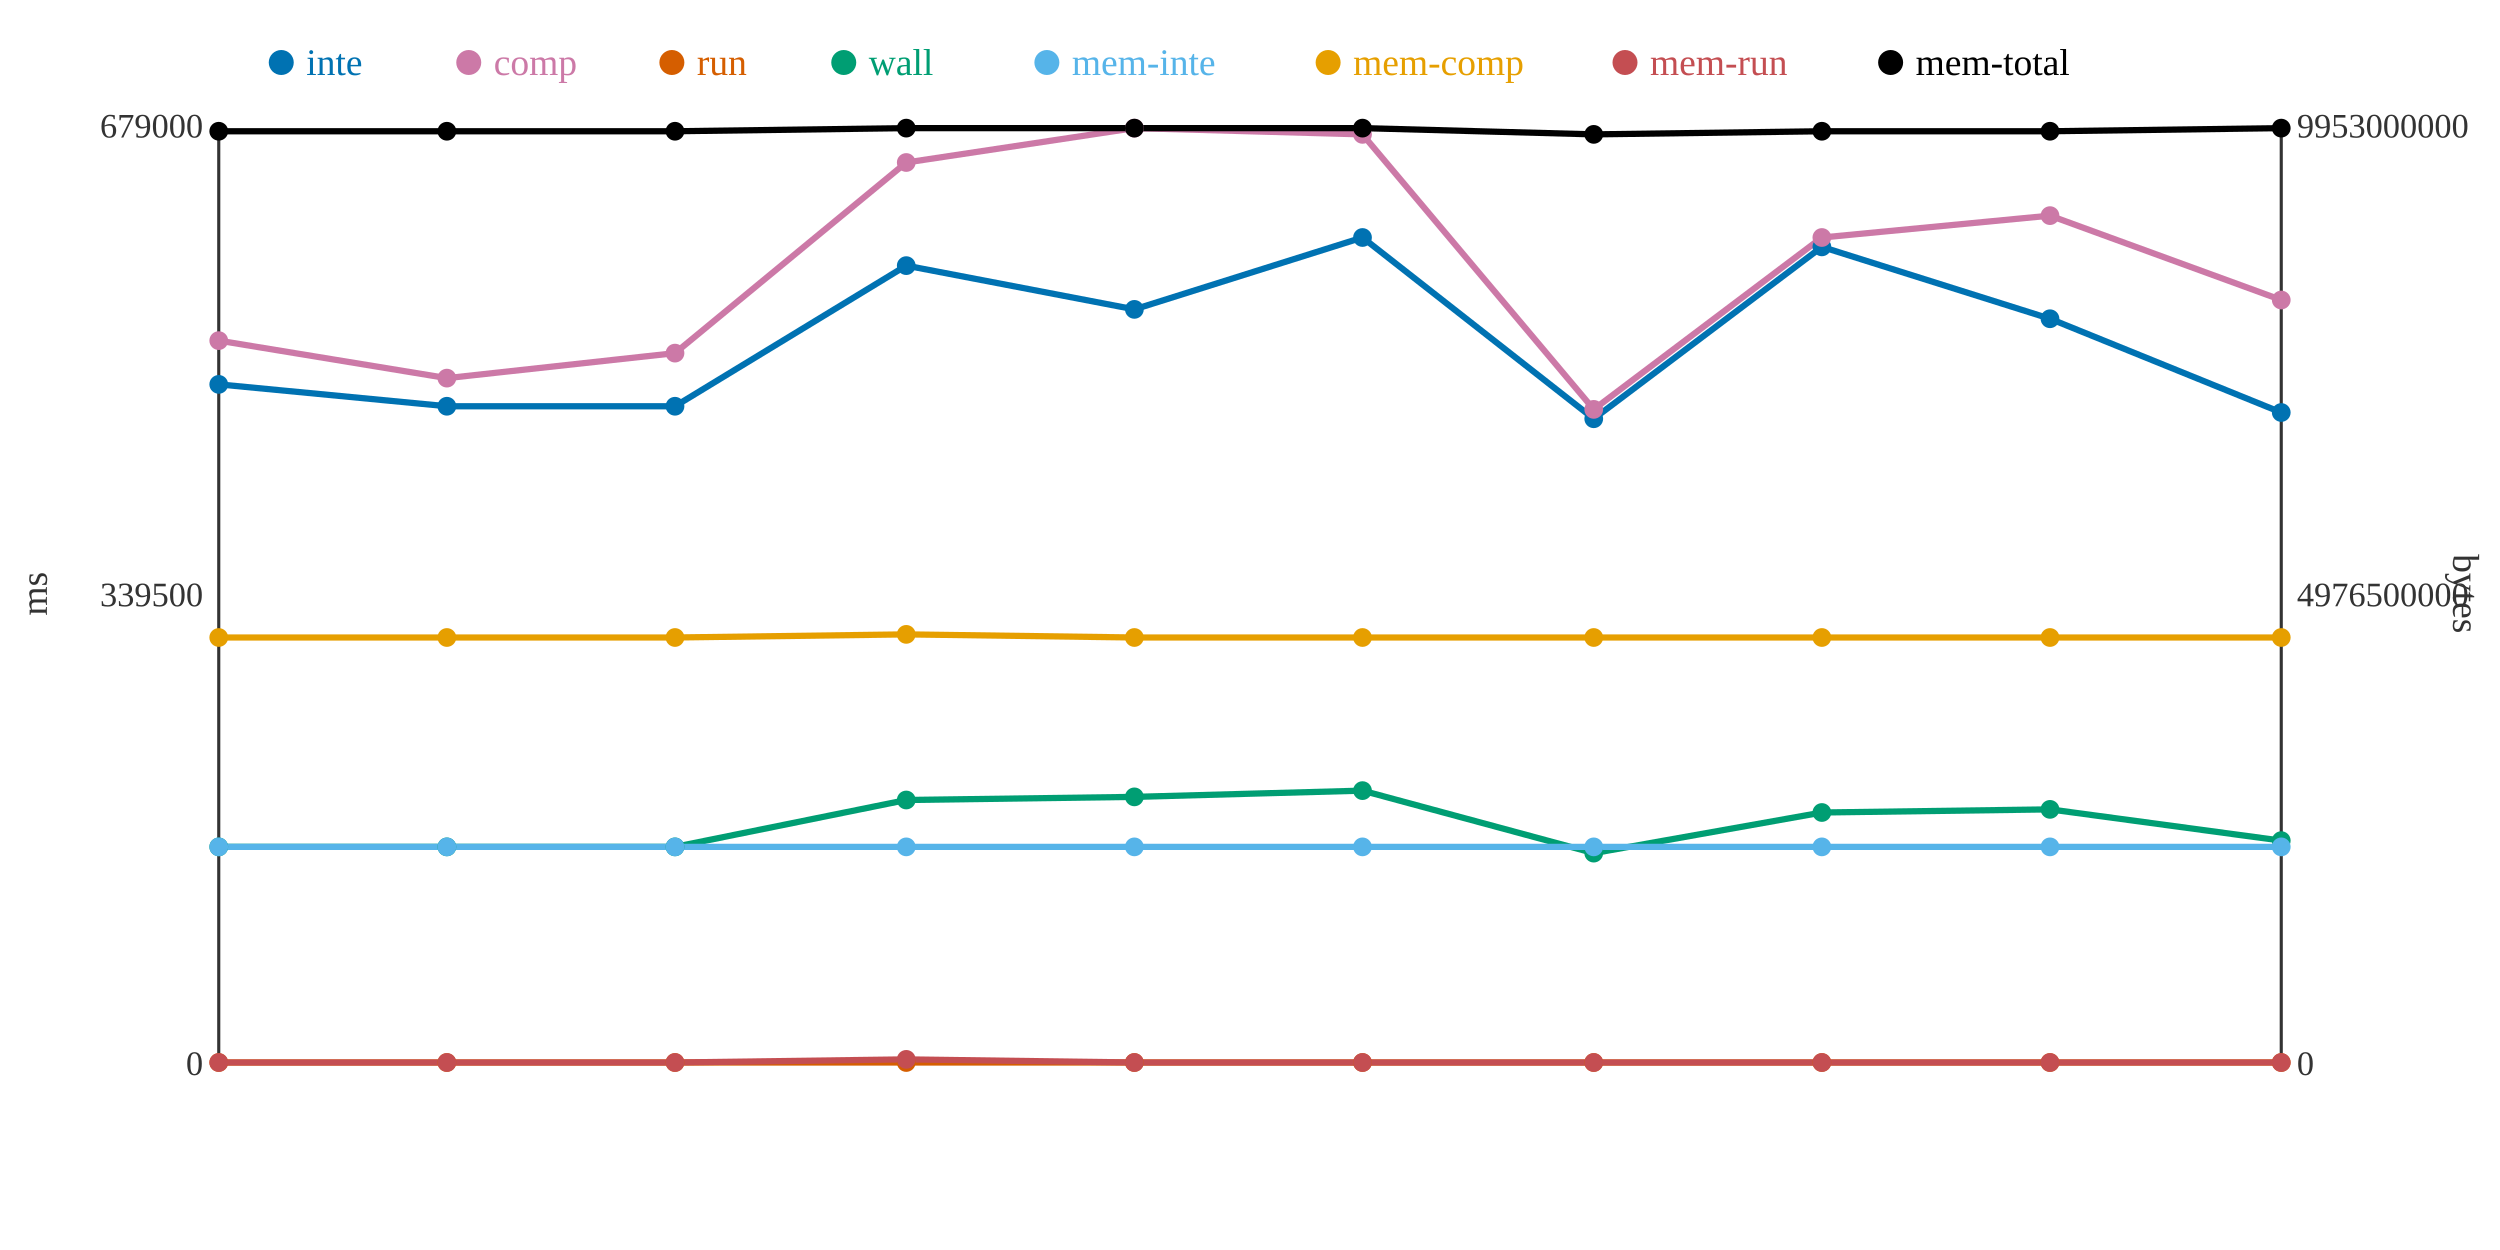
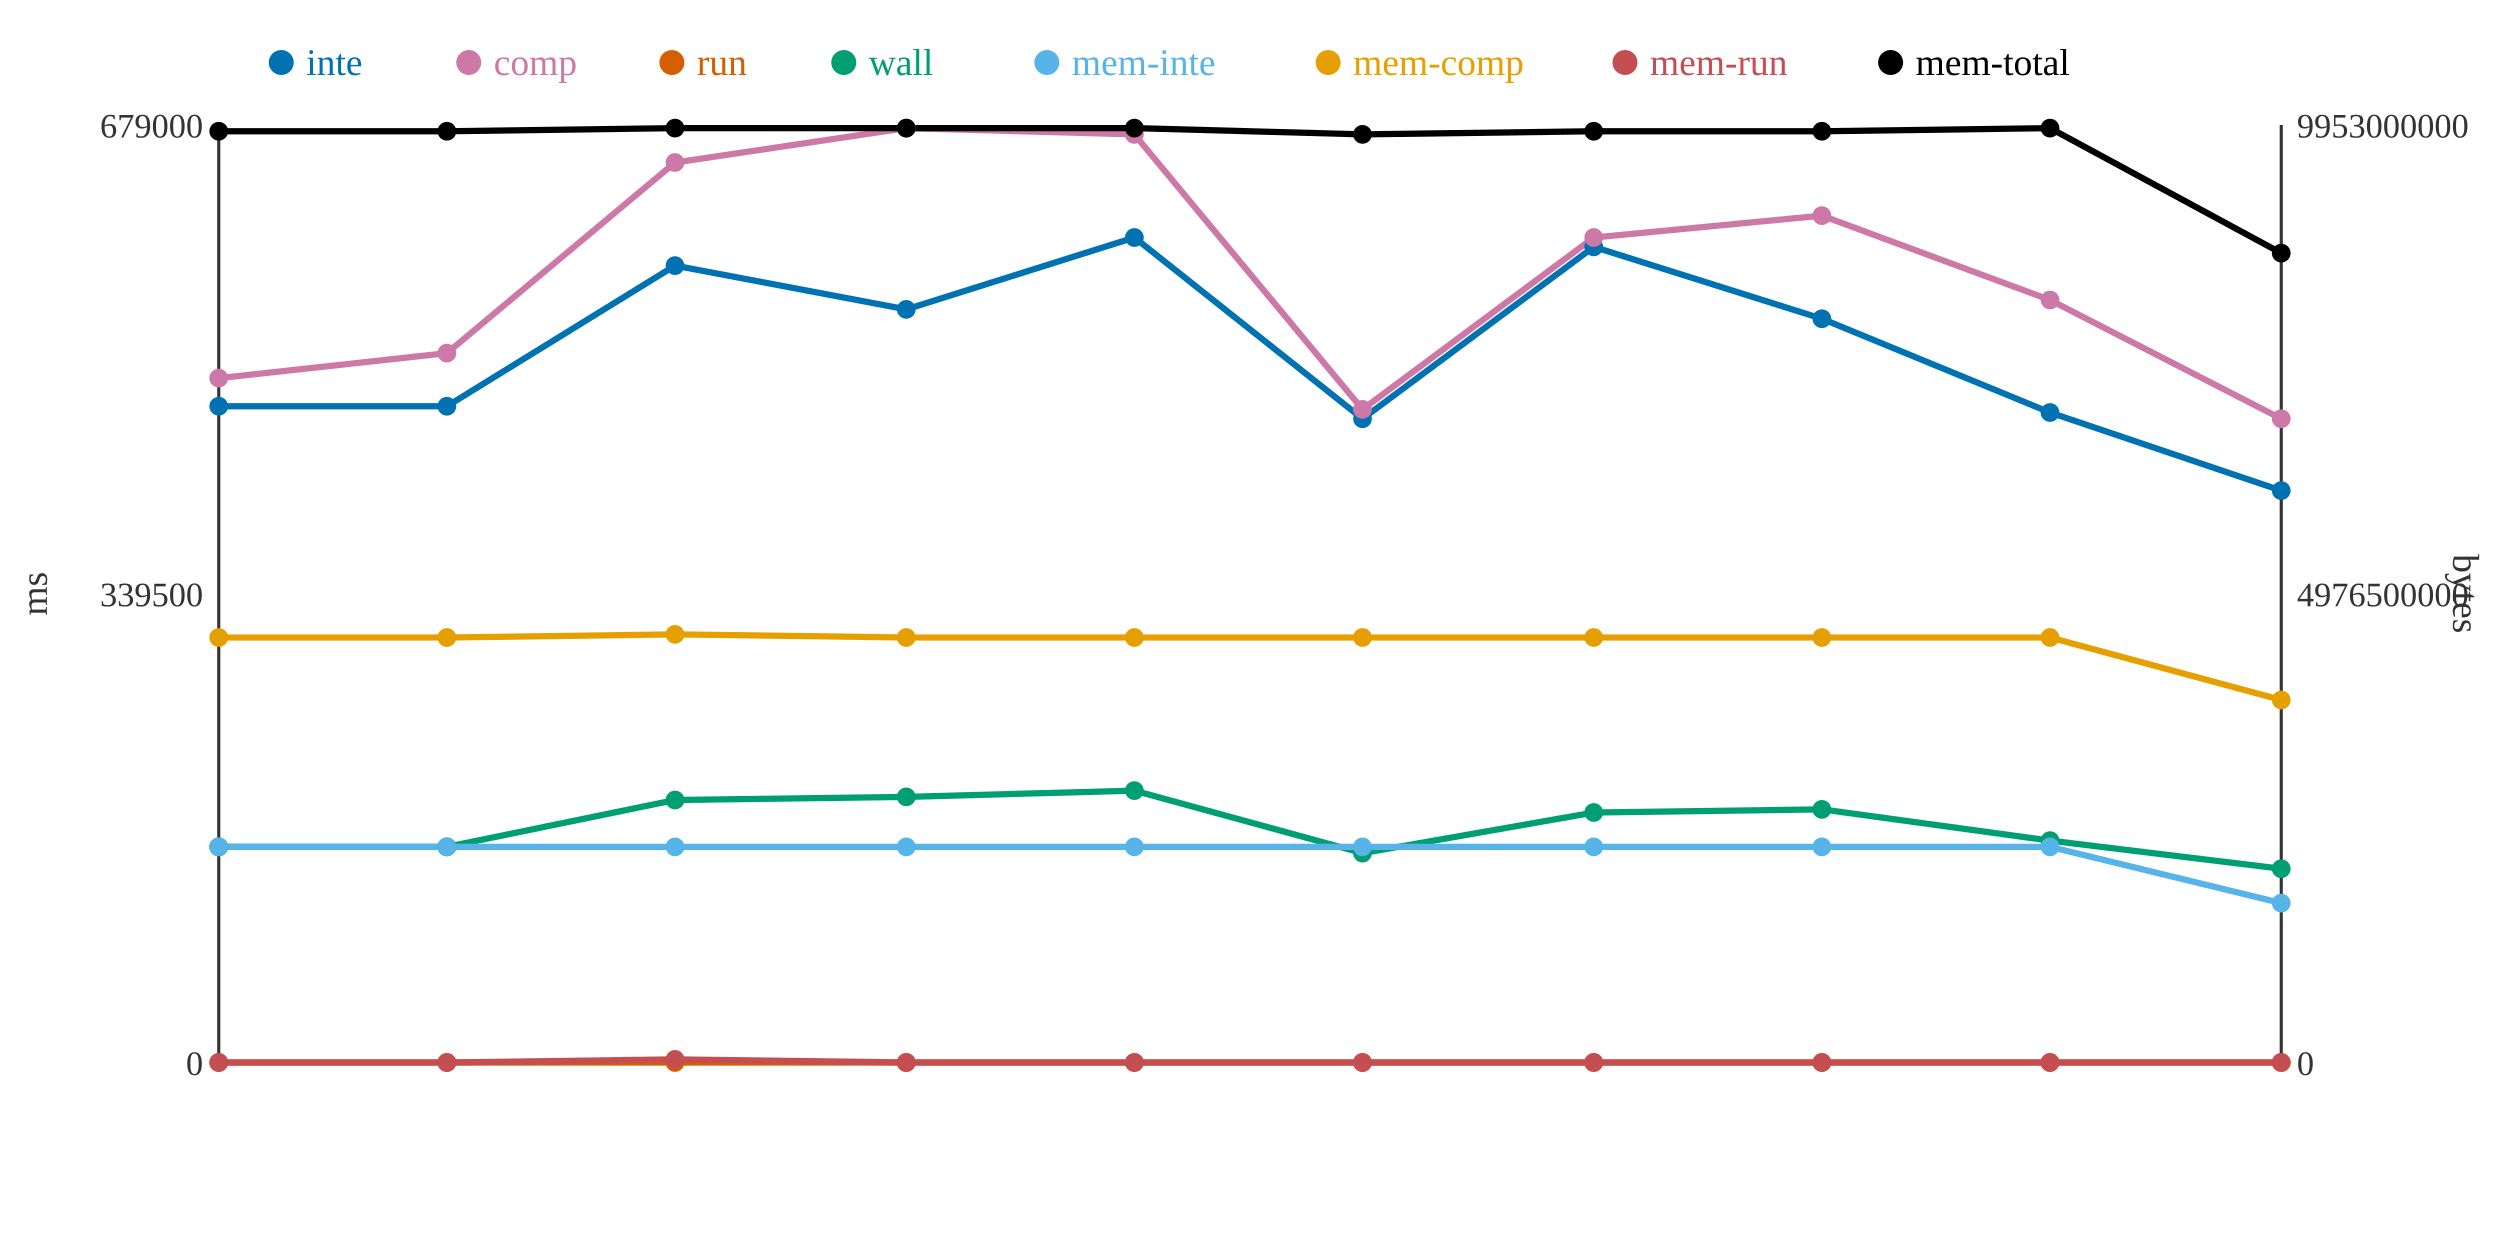
<svg xmlns="http://www.w3.org/2000/svg" width="800" height="400">
  <rect width="800" height="400" fill="white" />
  <line x1="70" y1="40" x2="70" y2="340" stroke="#333" stroke-width="1" />
  <line x1="70" y1="340" x2="730" y2="340" stroke="#333" stroke-width="1" />
  <line x1="730" y1="40" x2="730" y2="340" stroke="#333" stroke-width="1" />
  <text x="65" y="344" text-anchor="end" font-size="11" fill="#333">0</text>
  <text x="65" y="194" text-anchor="end" font-size="11" fill="#333">339500</text>
  <text x="65" y="44" text-anchor="end" font-size="11" fill="#333">679000</text>
  <text x="15" y="190" text-anchor="middle" font-size="12" fill="#333" transform="rotate(-90 15 190)">ms</text>
  <text x="735" y="344" text-anchor="start" font-size="11" fill="#333">0</text>
  <text x="735" y="194" text-anchor="start" font-size="11" fill="#333">4976500000</text>
  <text x="735" y="44" text-anchor="start" font-size="11" fill="#333">9953000000</text>
  <text x="785" y="190" text-anchor="middle" font-size="12" fill="#333" transform="rotate(90 785 190)">bytes</text>
-   <polyline points="70,123 143,130 216,130 290,85 363,99 436,76 510,134 583,79 656,102 730,132" fill="none" stroke="#0072B2" stroke-width="2" />
-   <polyline points="70,109 143,121 216,113 290,52 363,41 436,43 510,131 583,76 656,69 730,96" fill="none" stroke="#CC79A7" stroke-width="2" />
+   <polyline points="70,130 143,130 216,85 290,99 363,76 436,134 510,79 583,102 656,132 730,157" fill="none" stroke="#0072B2" stroke-width="2" />
+   <polyline points="70,121 143,113 216,52 290,41 363,43 436,131 510,76 583,69 656,96 730,134" fill="none" stroke="#CC79A7" stroke-width="2" />
  <polyline points="70,340 143,340 216,340 290,340 363,340 436,340 510,340 583,340 656,340 730,340" fill="none" stroke="#D55E00" stroke-width="2" />
-   <polyline points="70,271 143,271 216,271 290,256 363,255 436,253 510,273 583,260 656,259 730,269" fill="none" stroke="#009E73" stroke-width="2" />
-   <polyline points="70,271 143,271 216,271 290,271 363,271 436,271 510,271 583,271 656,271 730,271" fill="none" stroke="#56B4E9" stroke-width="2" />
-   <polyline points="70,204 143,204 216,204 290,203 363,204 436,204 510,204 583,204 656,204 730,204" fill="none" stroke="#E69F00" stroke-width="2" />
-   <polyline points="70,340 143,340 216,340 290,339 363,340 436,340 510,340 583,340 656,340 730,340" fill="none" stroke="#C44E52" stroke-width="2" />
-   <polyline points="70,42 143,42 216,42 290,41 363,41 436,41 510,43 583,42 656,42 730,41" fill="none" stroke="#000000" stroke-width="2" />
-   <circle cx="70" cy="123" r="3" fill="#0072B2" />
-   <circle cx="70" cy="109" r="3" fill="#CC79A7" />
+   <polyline points="70,271 143,271 216,256 290,255 363,253 436,273 510,260 583,259 656,269 730,278" fill="none" stroke="#009E73" stroke-width="2" />
+   <polyline points="70,271 143,271 216,271 290,271 363,271 436,271 510,271 583,271 656,271 730,289" fill="none" stroke="#56B4E9" stroke-width="2" />
+   <polyline points="70,204 143,204 216,203 290,204 363,204 436,204 510,204 583,204 656,204 730,224" fill="none" stroke="#E69F00" stroke-width="2" />
+   <polyline points="70,340 143,340 216,339 290,340 363,340 436,340 510,340 583,340 656,340 730,340" fill="none" stroke="#C44E52" stroke-width="2" />
+   <polyline points="70,42 143,42 216,41 290,41 363,41 436,43 510,42 583,42 656,41 730,81" fill="none" stroke="#000000" stroke-width="2" />
+   <circle cx="70" cy="130" r="3" fill="#0072B2" />
+   <circle cx="70" cy="121" r="3" fill="#CC79A7" />
  <circle cx="70" cy="340" r="3" fill="#D55E00" />
  <circle cx="70" cy="271" r="3" fill="#009E73" />
  <circle cx="70" cy="271" r="3" fill="#56B4E9" />
  <circle cx="70" cy="204" r="3" fill="#E69F00" />
  <circle cx="70" cy="340" r="3" fill="#C44E52" />
  <circle cx="70" cy="42" r="3" fill="#000000" />
  <circle cx="143" cy="130" r="3" fill="#0072B2" />
-   <circle cx="143" cy="121" r="3" fill="#CC79A7" />
+   <circle cx="143" cy="113" r="3" fill="#CC79A7" />
  <circle cx="143" cy="340" r="3" fill="#D55E00" />
  <circle cx="143" cy="271" r="3" fill="#009E73" />
  <circle cx="143" cy="271" r="3" fill="#56B4E9" />
  <circle cx="143" cy="204" r="3" fill="#E69F00" />
  <circle cx="143" cy="340" r="3" fill="#C44E52" />
  <circle cx="143" cy="42" r="3" fill="#000000" />
-   <circle cx="216" cy="130" r="3" fill="#0072B2" />
-   <circle cx="216" cy="113" r="3" fill="#CC79A7" />
+   <circle cx="216" cy="85" r="3" fill="#0072B2" />
+   <circle cx="216" cy="52" r="3" fill="#CC79A7" />
  <circle cx="216" cy="340" r="3" fill="#D55E00" />
-   <circle cx="216" cy="271" r="3" fill="#009E73" />
+   <circle cx="216" cy="256" r="3" fill="#009E73" />
  <circle cx="216" cy="271" r="3" fill="#56B4E9" />
-   <circle cx="216" cy="204" r="3" fill="#E69F00" />
-   <circle cx="216" cy="340" r="3" fill="#C44E52" />
-   <circle cx="216" cy="42" r="3" fill="#000000" />
-   <circle cx="290" cy="85" r="3" fill="#0072B2" />
-   <circle cx="290" cy="52" r="3" fill="#CC79A7" />
+   <circle cx="216" cy="203" r="3" fill="#E69F00" />
+   <circle cx="216" cy="339" r="3" fill="#C44E52" />
+   <circle cx="216" cy="41" r="3" fill="#000000" />
+   <circle cx="290" cy="99" r="3" fill="#0072B2" />
+   <circle cx="290" cy="41" r="3" fill="#CC79A7" />
  <circle cx="290" cy="340" r="3" fill="#D55E00" />
-   <circle cx="290" cy="256" r="3" fill="#009E73" />
+   <circle cx="290" cy="255" r="3" fill="#009E73" />
  <circle cx="290" cy="271" r="3" fill="#56B4E9" />
-   <circle cx="290" cy="203" r="3" fill="#E69F00" />
-   <circle cx="290" cy="339" r="3" fill="#C44E52" />
+   <circle cx="290" cy="204" r="3" fill="#E69F00" />
+   <circle cx="290" cy="340" r="3" fill="#C44E52" />
  <circle cx="290" cy="41" r="3" fill="#000000" />
-   <circle cx="363" cy="99" r="3" fill="#0072B2" />
-   <circle cx="363" cy="41" r="3" fill="#CC79A7" />
+   <circle cx="363" cy="76" r="3" fill="#0072B2" />
+   <circle cx="363" cy="43" r="3" fill="#CC79A7" />
  <circle cx="363" cy="340" r="3" fill="#D55E00" />
-   <circle cx="363" cy="255" r="3" fill="#009E73" />
+   <circle cx="363" cy="253" r="3" fill="#009E73" />
  <circle cx="363" cy="271" r="3" fill="#56B4E9" />
  <circle cx="363" cy="204" r="3" fill="#E69F00" />
  <circle cx="363" cy="340" r="3" fill="#C44E52" />
  <circle cx="363" cy="41" r="3" fill="#000000" />
-   <circle cx="436" cy="76" r="3" fill="#0072B2" />
-   <circle cx="436" cy="43" r="3" fill="#CC79A7" />
+   <circle cx="436" cy="134" r="3" fill="#0072B2" />
+   <circle cx="436" cy="131" r="3" fill="#CC79A7" />
  <circle cx="436" cy="340" r="3" fill="#D55E00" />
-   <circle cx="436" cy="253" r="3" fill="#009E73" />
+   <circle cx="436" cy="273" r="3" fill="#009E73" />
  <circle cx="436" cy="271" r="3" fill="#56B4E9" />
  <circle cx="436" cy="204" r="3" fill="#E69F00" />
  <circle cx="436" cy="340" r="3" fill="#C44E52" />
-   <circle cx="436" cy="41" r="3" fill="#000000" />
-   <circle cx="510" cy="134" r="3" fill="#0072B2" />
-   <circle cx="510" cy="131" r="3" fill="#CC79A7" />
+   <circle cx="436" cy="43" r="3" fill="#000000" />
+   <circle cx="510" cy="79" r="3" fill="#0072B2" />
+   <circle cx="510" cy="76" r="3" fill="#CC79A7" />
  <circle cx="510" cy="340" r="3" fill="#D55E00" />
-   <circle cx="510" cy="273" r="3" fill="#009E73" />
+   <circle cx="510" cy="260" r="3" fill="#009E73" />
  <circle cx="510" cy="271" r="3" fill="#56B4E9" />
  <circle cx="510" cy="204" r="3" fill="#E69F00" />
  <circle cx="510" cy="340" r="3" fill="#C44E52" />
-   <circle cx="510" cy="43" r="3" fill="#000000" />
-   <circle cx="583" cy="79" r="3" fill="#0072B2" />
-   <circle cx="583" cy="76" r="3" fill="#CC79A7" />
+   <circle cx="510" cy="42" r="3" fill="#000000" />
+   <circle cx="583" cy="102" r="3" fill="#0072B2" />
+   <circle cx="583" cy="69" r="3" fill="#CC79A7" />
  <circle cx="583" cy="340" r="3" fill="#D55E00" />
-   <circle cx="583" cy="260" r="3" fill="#009E73" />
+   <circle cx="583" cy="259" r="3" fill="#009E73" />
  <circle cx="583" cy="271" r="3" fill="#56B4E9" />
  <circle cx="583" cy="204" r="3" fill="#E69F00" />
  <circle cx="583" cy="340" r="3" fill="#C44E52" />
  <circle cx="583" cy="42" r="3" fill="#000000" />
-   <circle cx="656" cy="102" r="3" fill="#0072B2" />
-   <circle cx="656" cy="69" r="3" fill="#CC79A7" />
+   <circle cx="656" cy="132" r="3" fill="#0072B2" />
+   <circle cx="656" cy="96" r="3" fill="#CC79A7" />
  <circle cx="656" cy="340" r="3" fill="#D55E00" />
-   <circle cx="656" cy="259" r="3" fill="#009E73" />
+   <circle cx="656" cy="269" r="3" fill="#009E73" />
  <circle cx="656" cy="271" r="3" fill="#56B4E9" />
  <circle cx="656" cy="204" r="3" fill="#E69F00" />
  <circle cx="656" cy="340" r="3" fill="#C44E52" />
-   <circle cx="656" cy="42" r="3" fill="#000000" />
-   <circle cx="730" cy="132" r="3" fill="#0072B2" />
-   <circle cx="730" cy="96" r="3" fill="#CC79A7" />
+   <circle cx="656" cy="41" r="3" fill="#000000" />
+   <circle cx="730" cy="157" r="3" fill="#0072B2" />
+   <circle cx="730" cy="134" r="3" fill="#CC79A7" />
  <circle cx="730" cy="340" r="3" fill="#D55E00" />
-   <circle cx="730" cy="269" r="3" fill="#009E73" />
-   <circle cx="730" cy="271" r="3" fill="#56B4E9" />
-   <circle cx="730" cy="204" r="3" fill="#E69F00" />
+   <circle cx="730" cy="278" r="3" fill="#009E73" />
+   <circle cx="730" cy="289" r="3" fill="#56B4E9" />
+   <circle cx="730" cy="224" r="3" fill="#E69F00" />
  <circle cx="730" cy="340" r="3" fill="#C44E52" />
-   <circle cx="730" cy="41" r="3" fill="#000000" />
+   <circle cx="730" cy="81" r="3" fill="#000000" />
  <circle cx="90" cy="20" r="4" fill="#0072B2" />
  <text x="98" y="24" text-anchor="start" font-size="12" fill="#0072B2">inte</text>
  <circle cx="150" cy="20" r="4" fill="#CC79A7" />
  <text x="158" y="24" text-anchor="start" font-size="12" fill="#CC79A7">comp</text>
  <circle cx="215" cy="20" r="4" fill="#D55E00" />
  <text x="223" y="24" text-anchor="start" font-size="12" fill="#D55E00">run</text>
  <circle cx="270" cy="20" r="4" fill="#009E73" />
  <text x="278" y="24" text-anchor="start" font-size="12" fill="#009E73">wall</text>
  <circle cx="335" cy="20" r="4" fill="#56B4E9" />
  <text x="343" y="24" text-anchor="start" font-size="12" fill="#56B4E9">mem-inte</text>
  <circle cx="425" cy="20" r="4" fill="#E69F00" />
  <text x="433" y="24" text-anchor="start" font-size="12" fill="#E69F00">mem-comp</text>
  <circle cx="520" cy="20" r="4" fill="#C44E52" />
  <text x="528" y="24" text-anchor="start" font-size="12" fill="#C44E52">mem-run</text>
  <circle cx="605" cy="20" r="4" fill="#000000" />
  <text x="613" y="24" text-anchor="start" font-size="12" fill="#000000">mem-total</text>
</svg>
